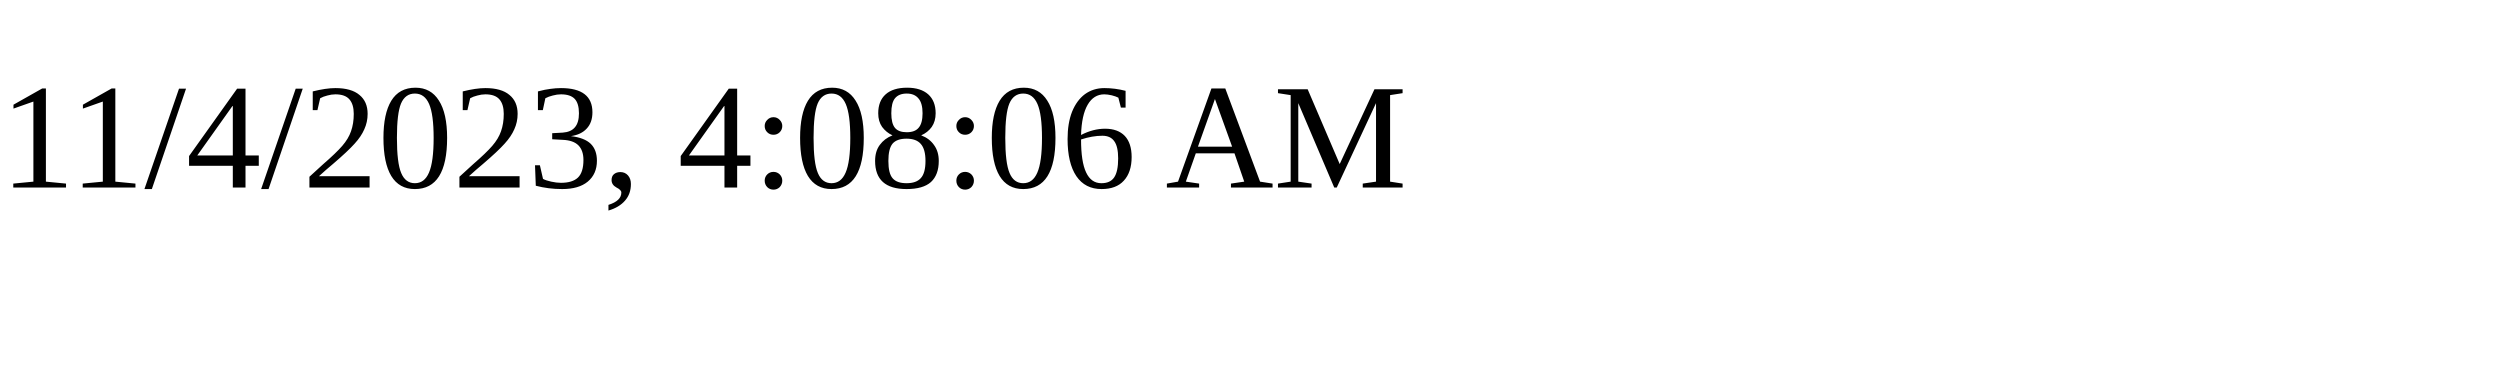
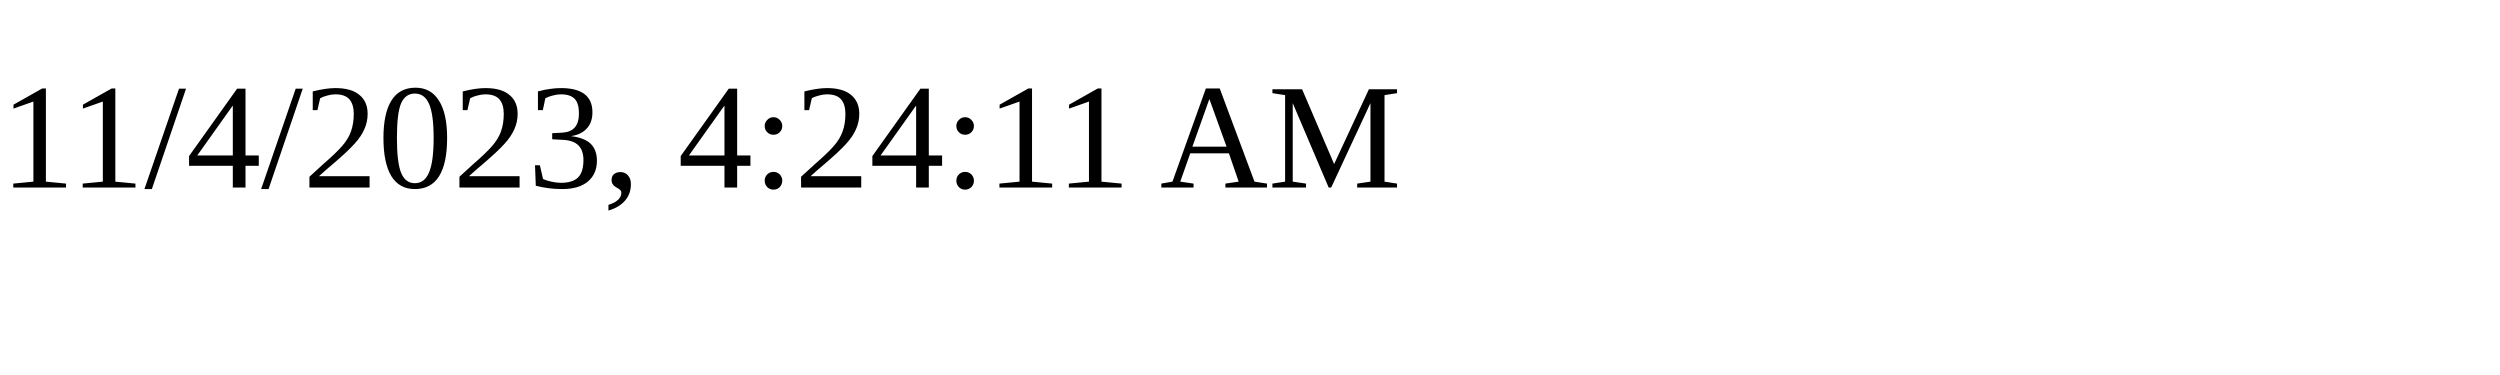
<svg xmlns="http://www.w3.org/2000/svg" height="30" width="200">
-   <text x="0" y="15">11/4/2023, 4:08:06 AM</text>
+   <text x="0" y="15">11/4/2023, 4:24:11 AM</text>
</svg>
